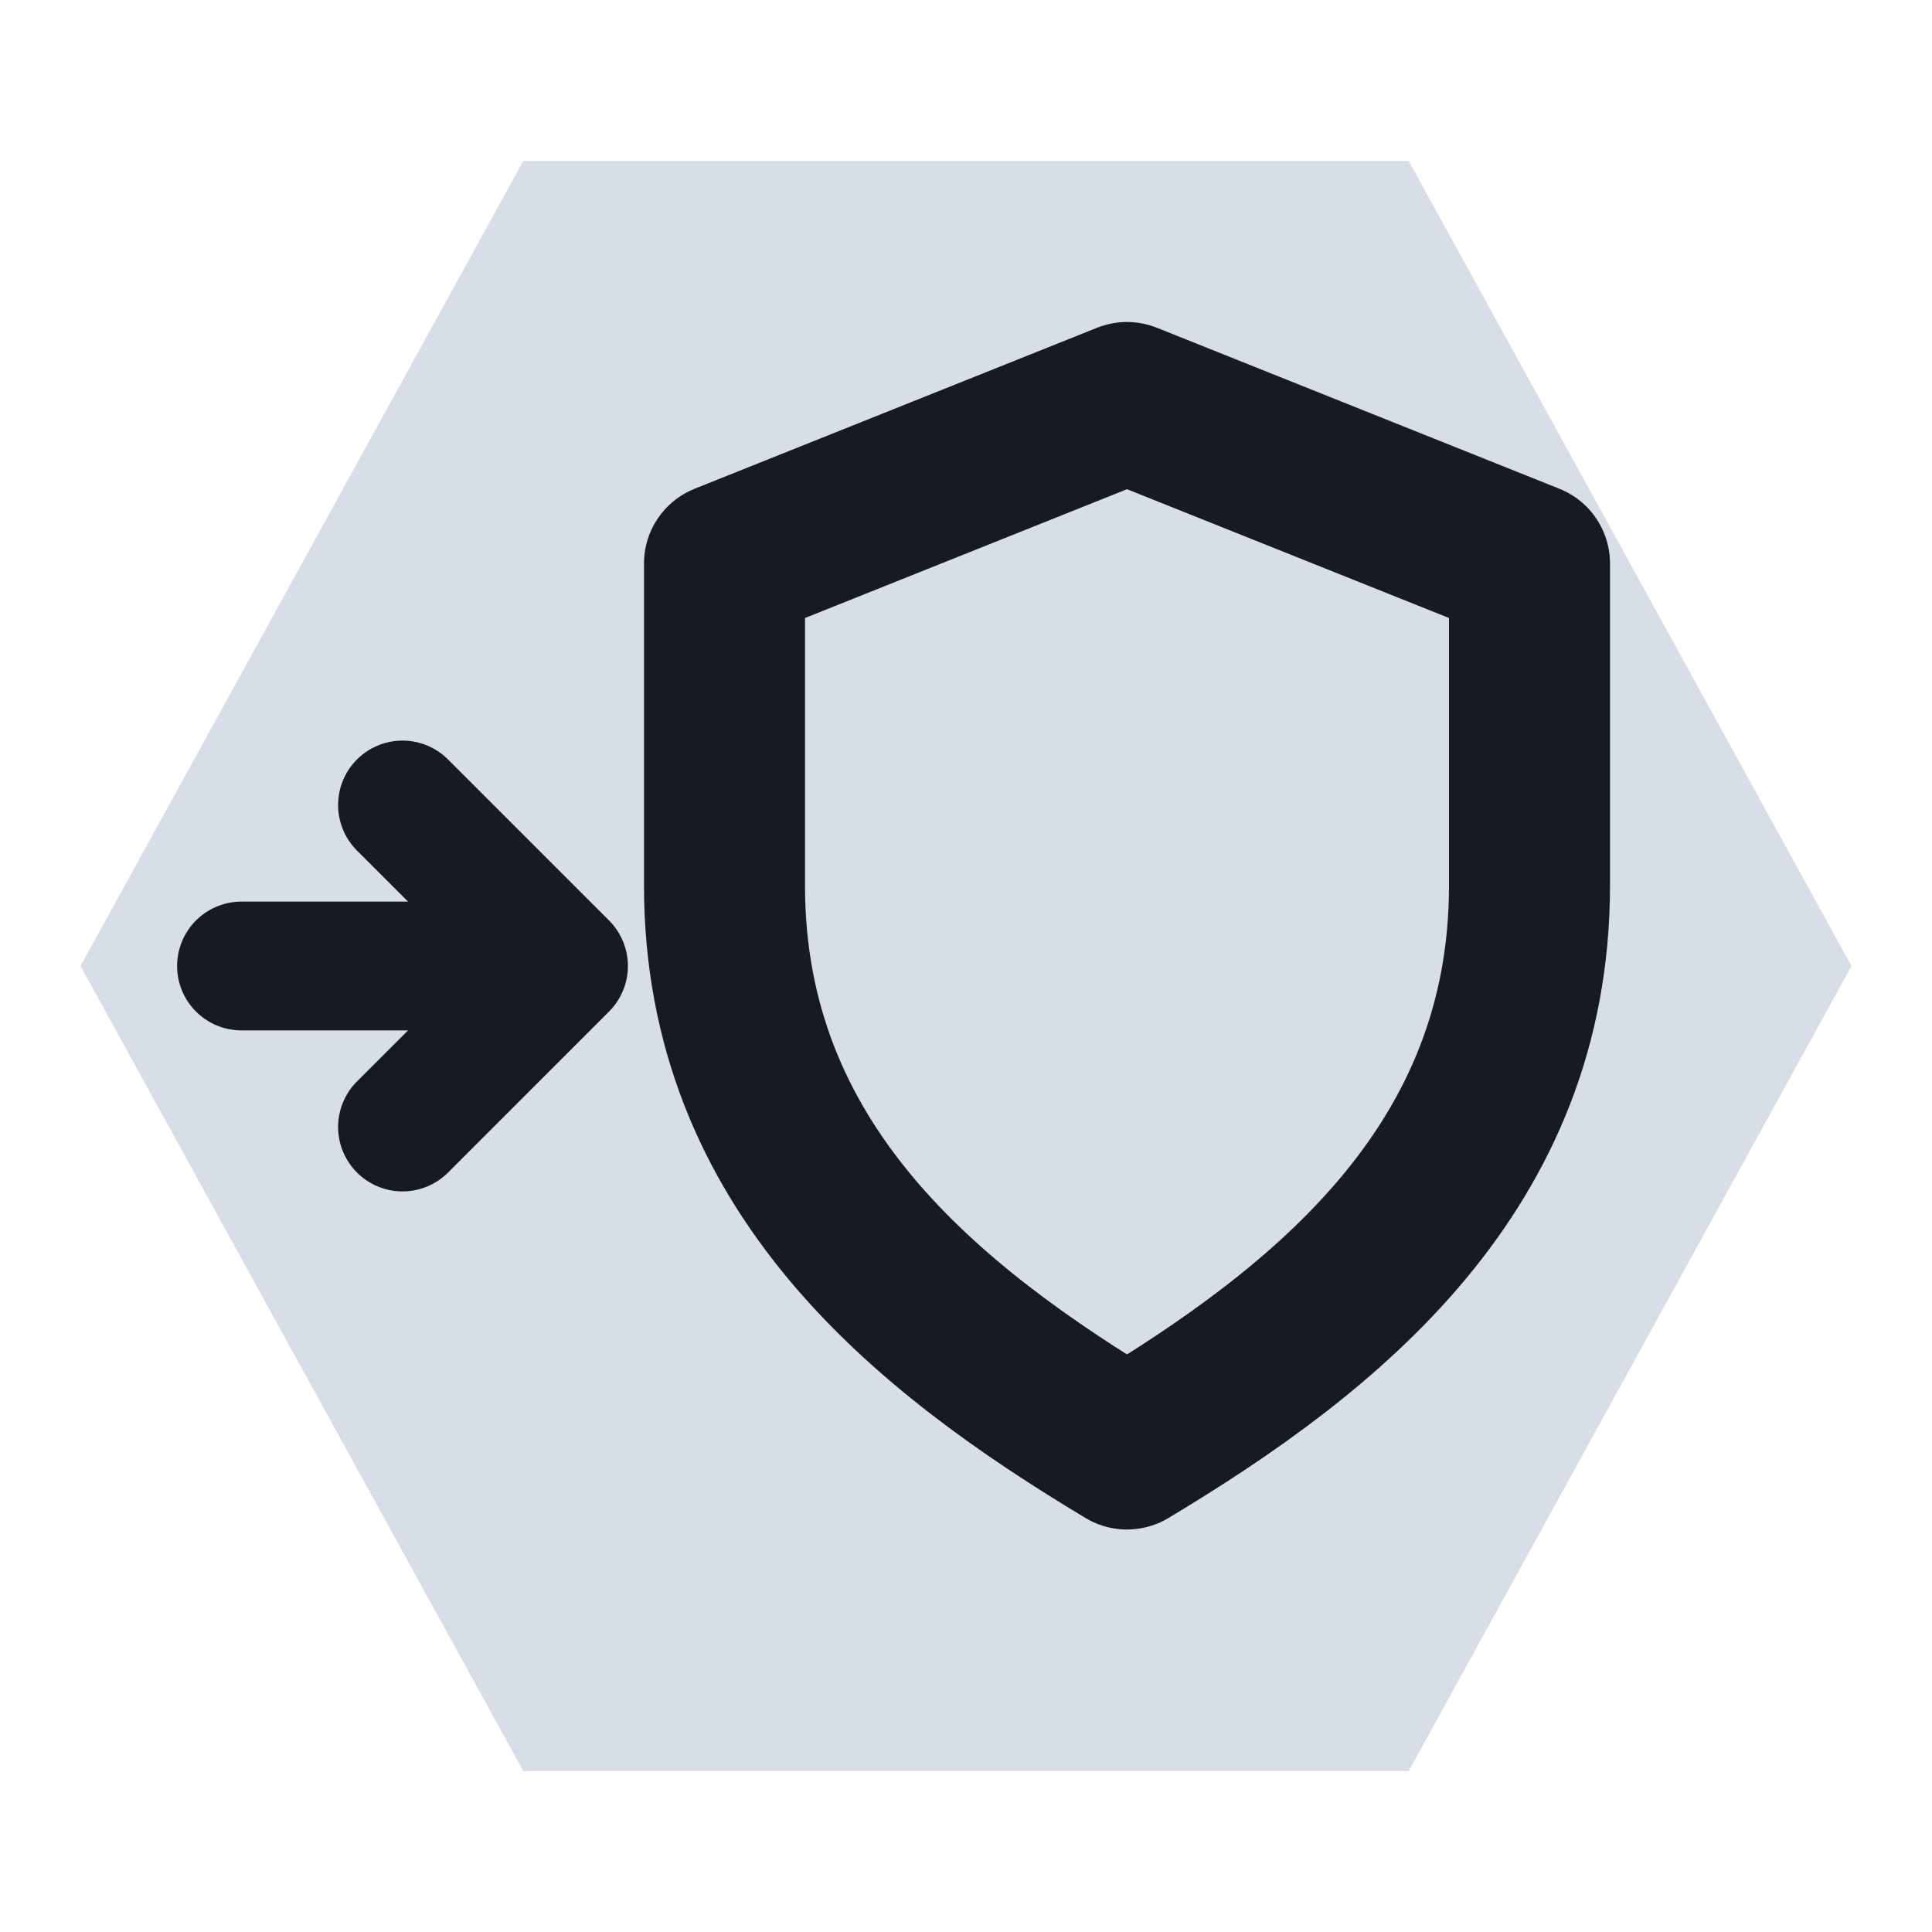
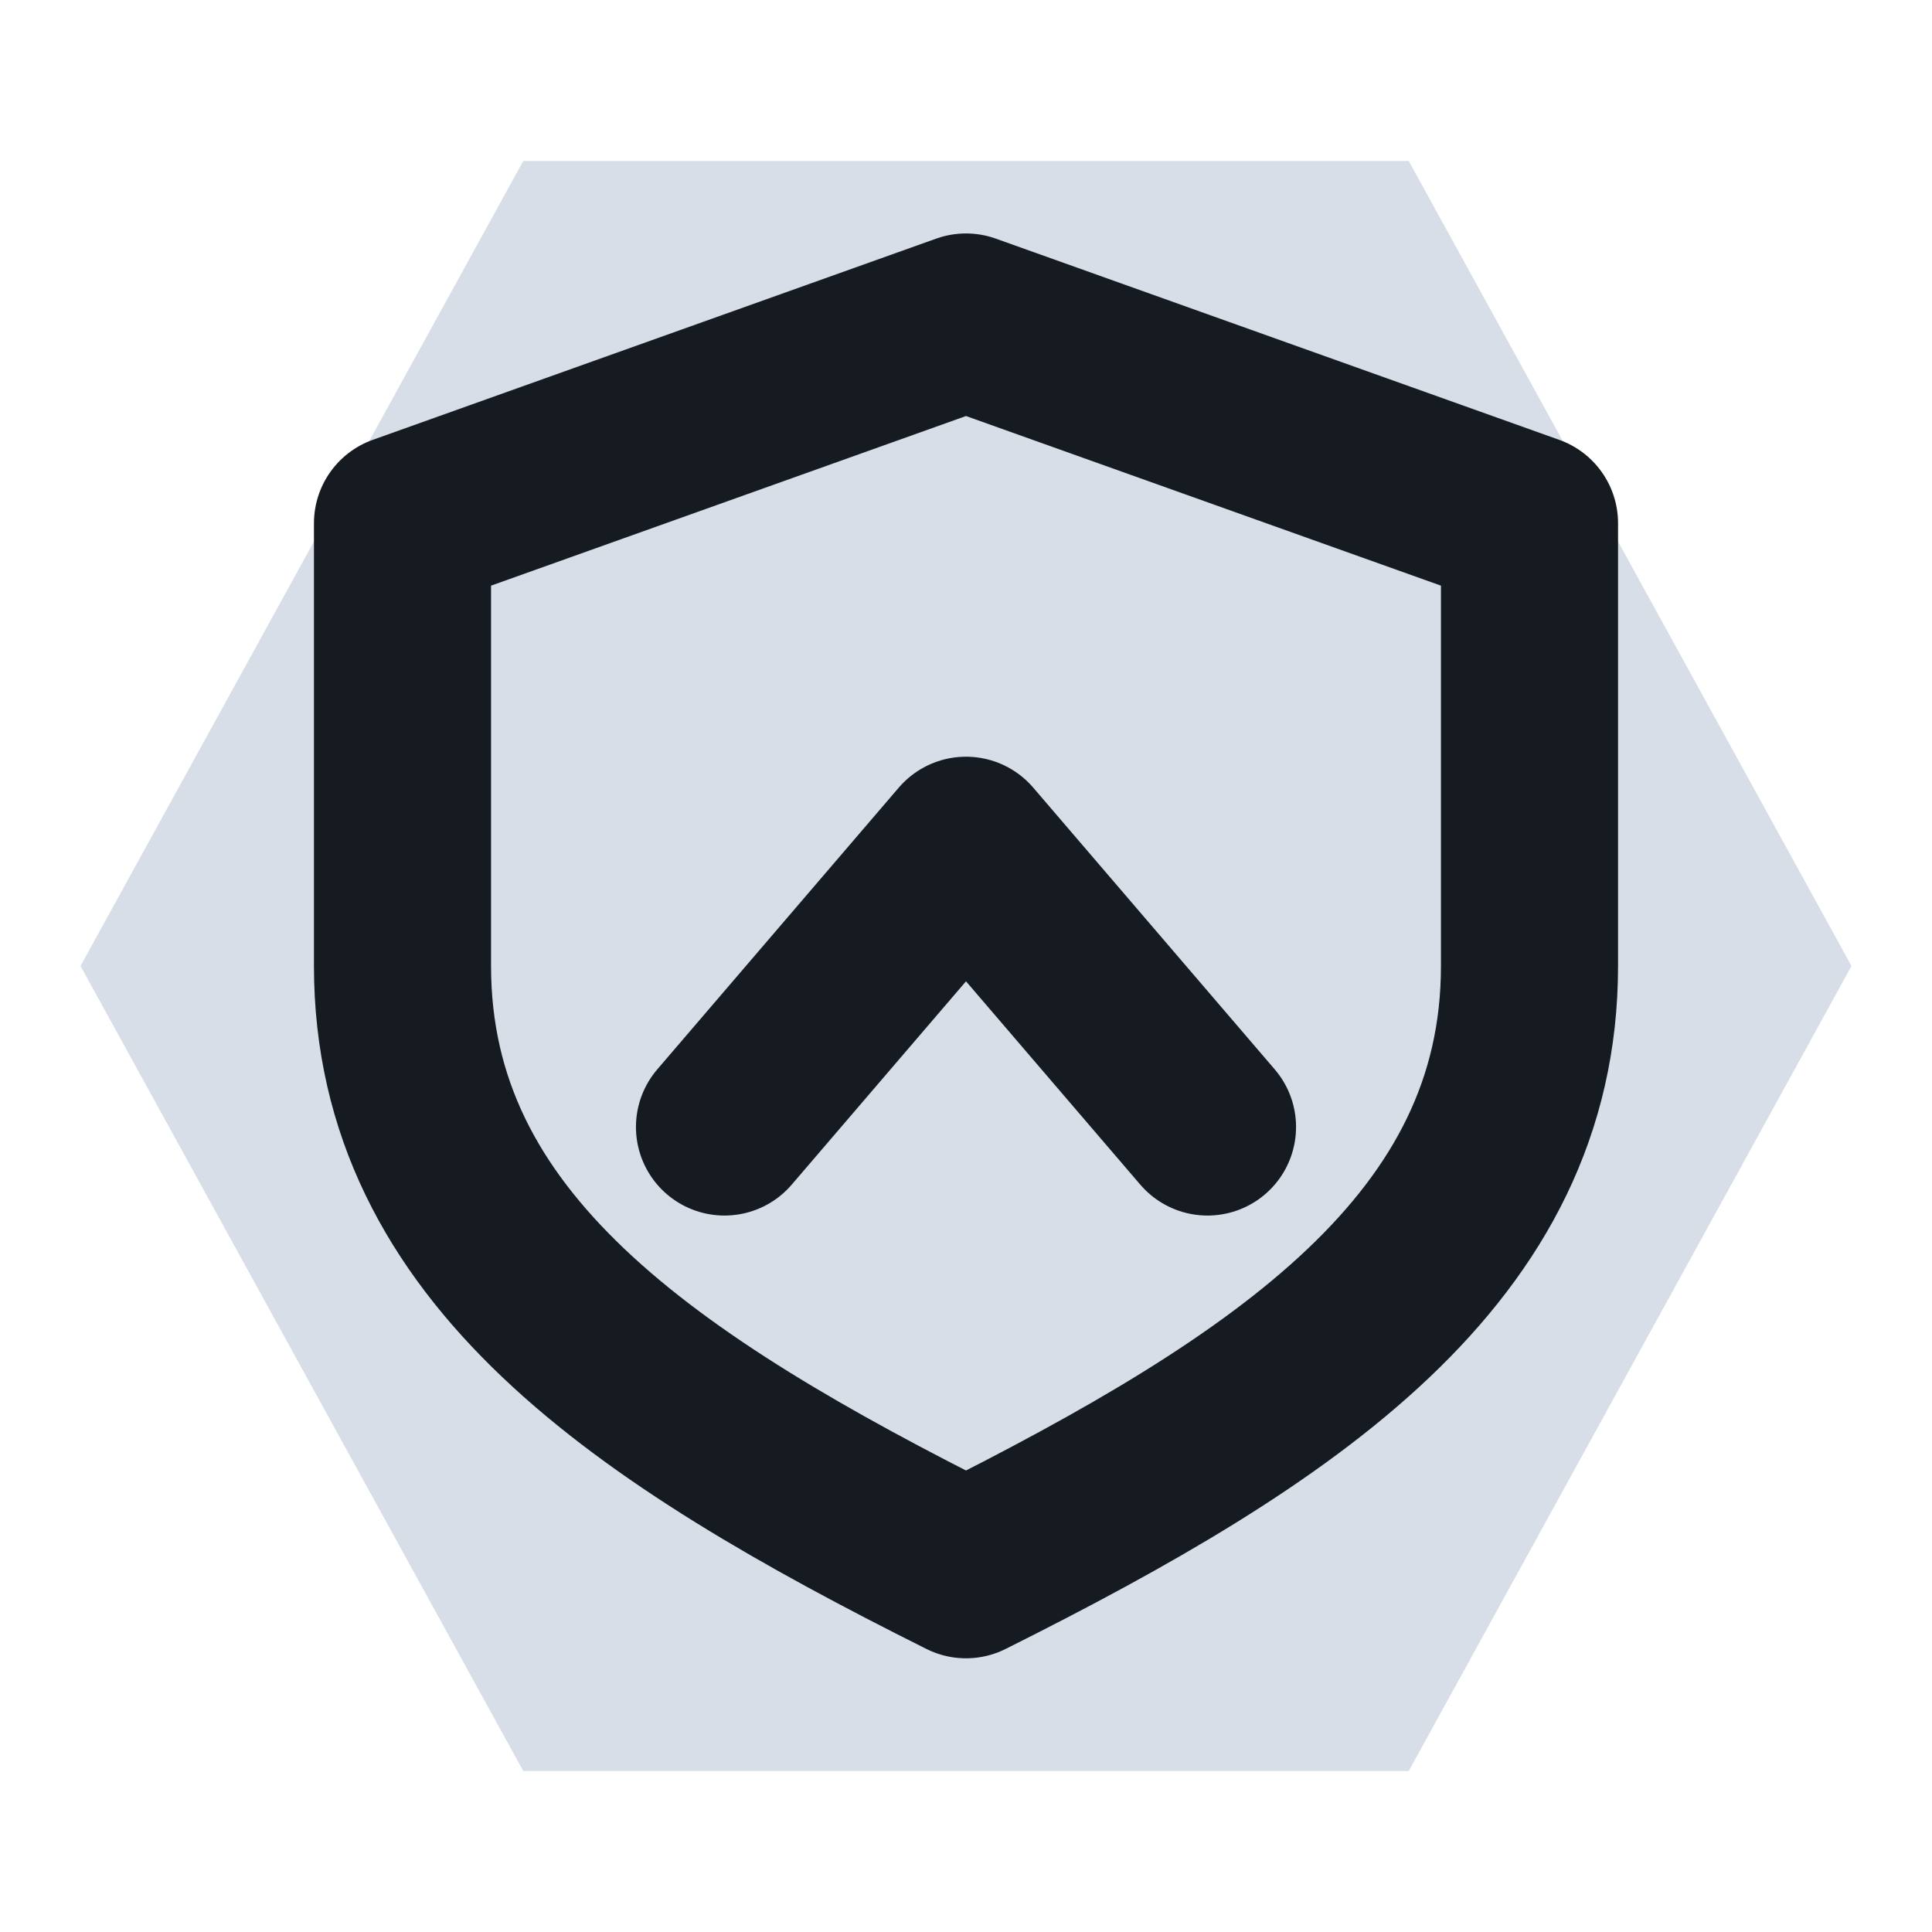
<svg xmlns="http://www.w3.org/2000/svg" viewBox="0 0 24 24" width="24" height="24">
  <path d="M6.5 2h11l5.5 10-5.5 10h-11L1 12z" fill="#d7dee8" />
-   <path d="M14 5l5 2v4c0 3.5-2.5 5.5-5 7-2.5-1.5-5-3.5-5-7V7z" fill="none" stroke="#161b22" stroke-width="2" stroke-linecap="round" stroke-linejoin="round" />
-   <path d="M3 12h4M5 10l2 2-2 2" fill="none" stroke="#161b22" stroke-width="1.6" stroke-linecap="round" stroke-linejoin="round" />
+   <path d="M12 4l7 2.5v5.5c0 3.5-3 5.5-7 7.5-4-2-7-4-7-7.5V6.5z" fill="none" stroke="#161b22" stroke-width="2.2" stroke-linecap="round" stroke-linejoin="round" />
+   <path d="M9 14l3-3.5 3 3.5" fill="none" stroke="#161b22" stroke-width="2.2" stroke-linecap="round" stroke-linejoin="round" />
</svg>
